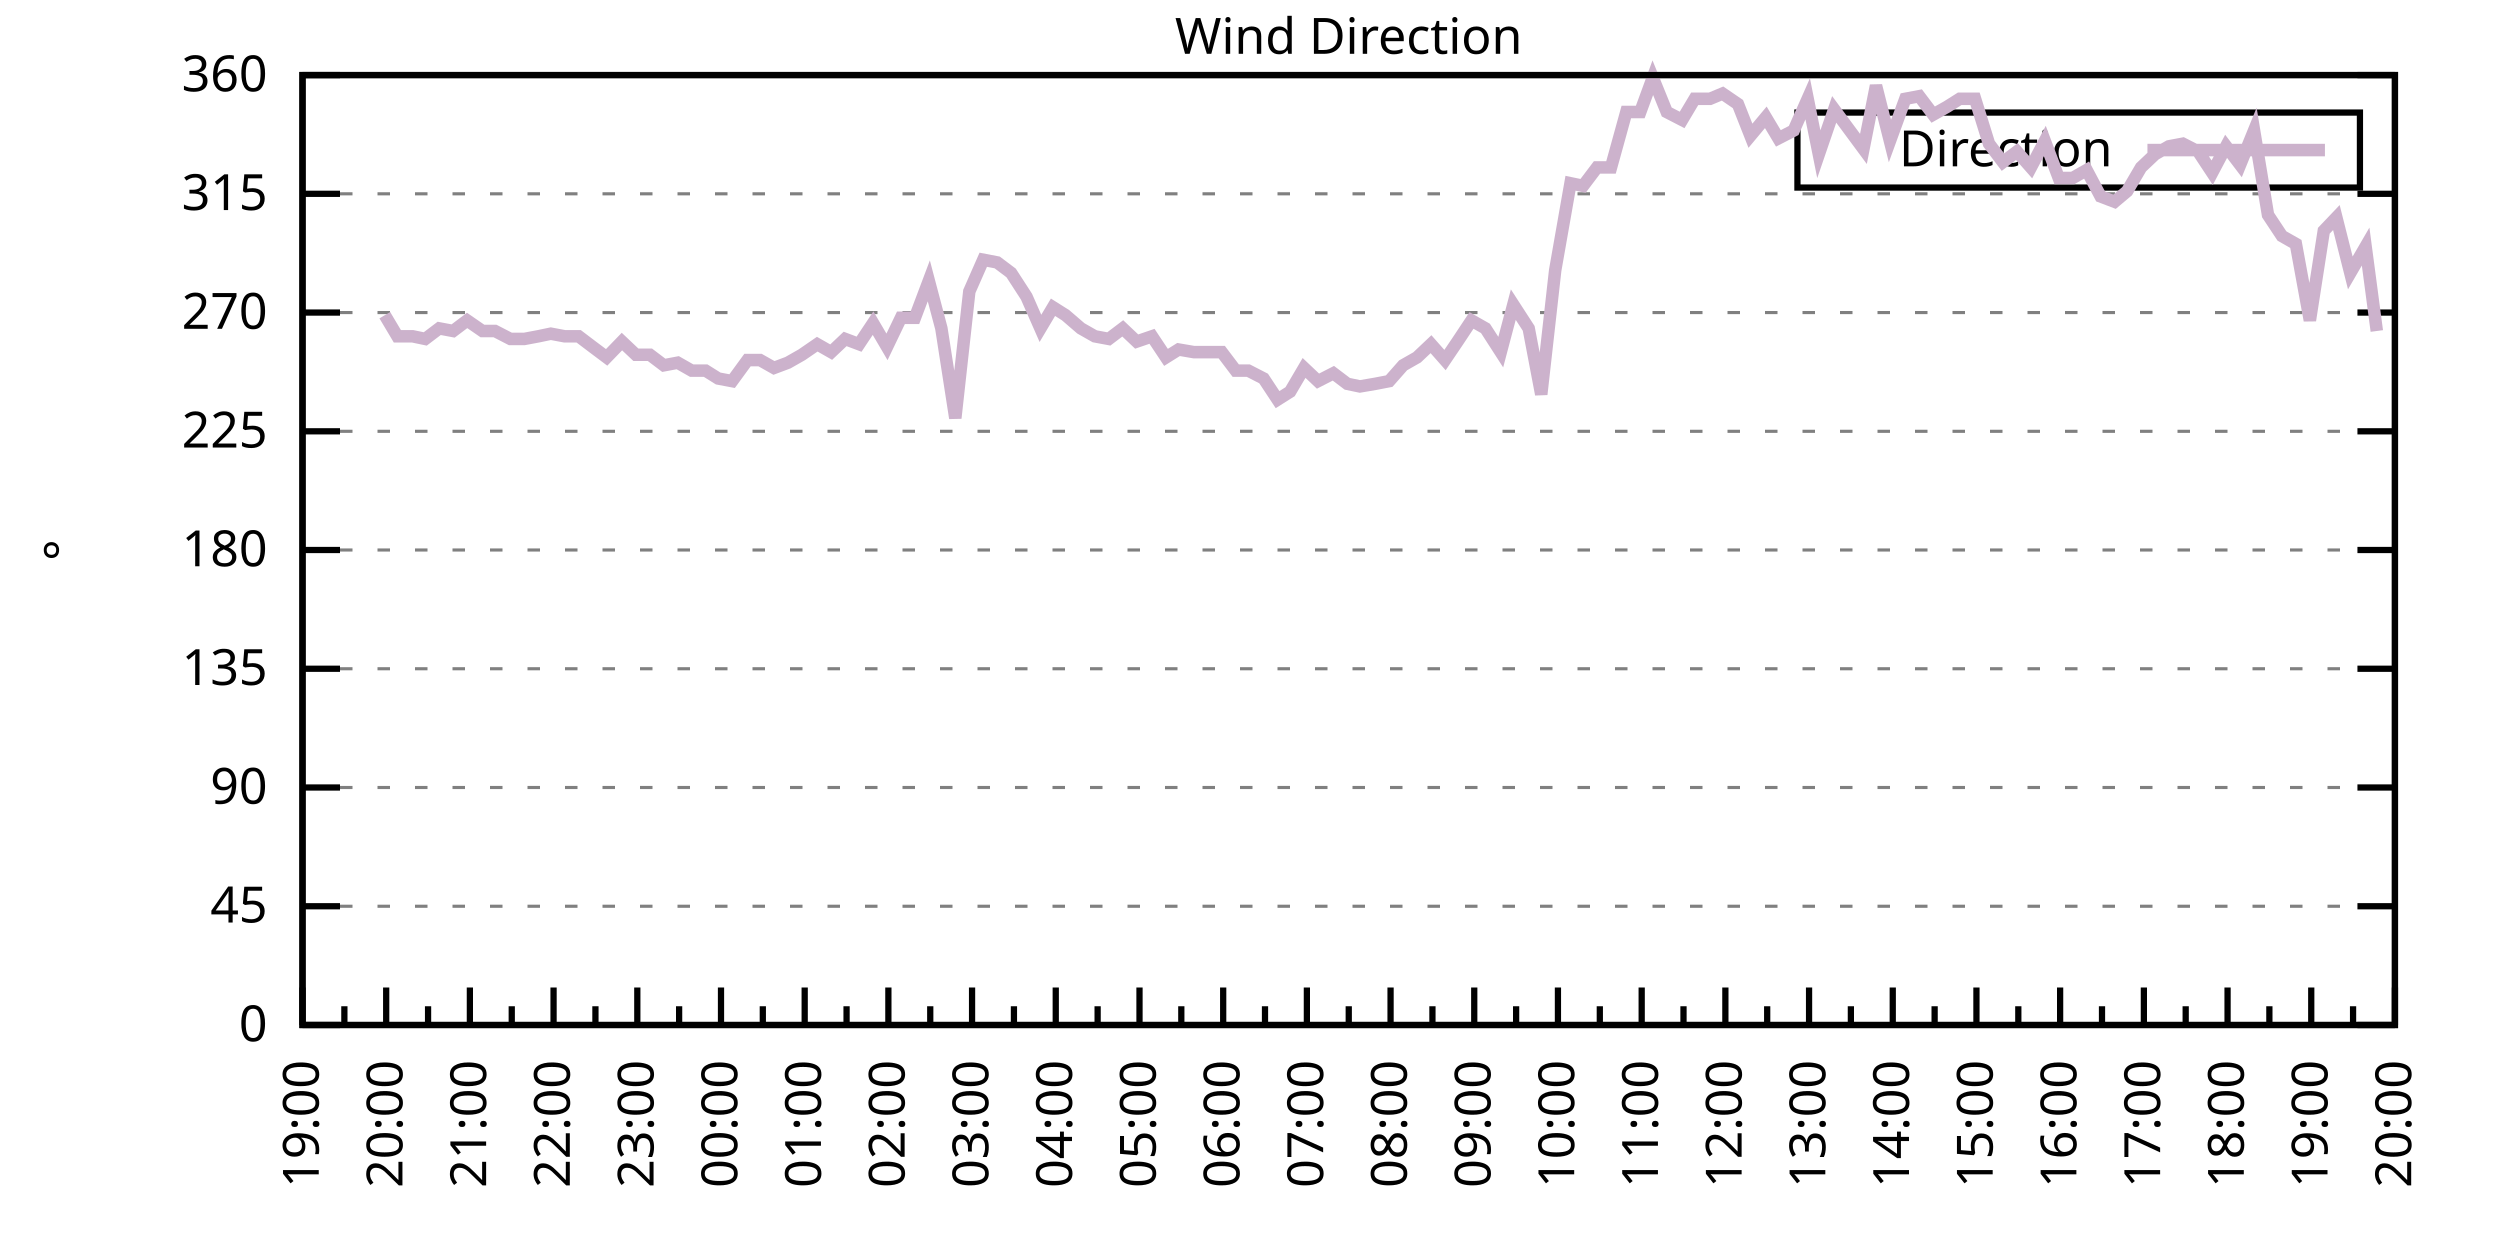
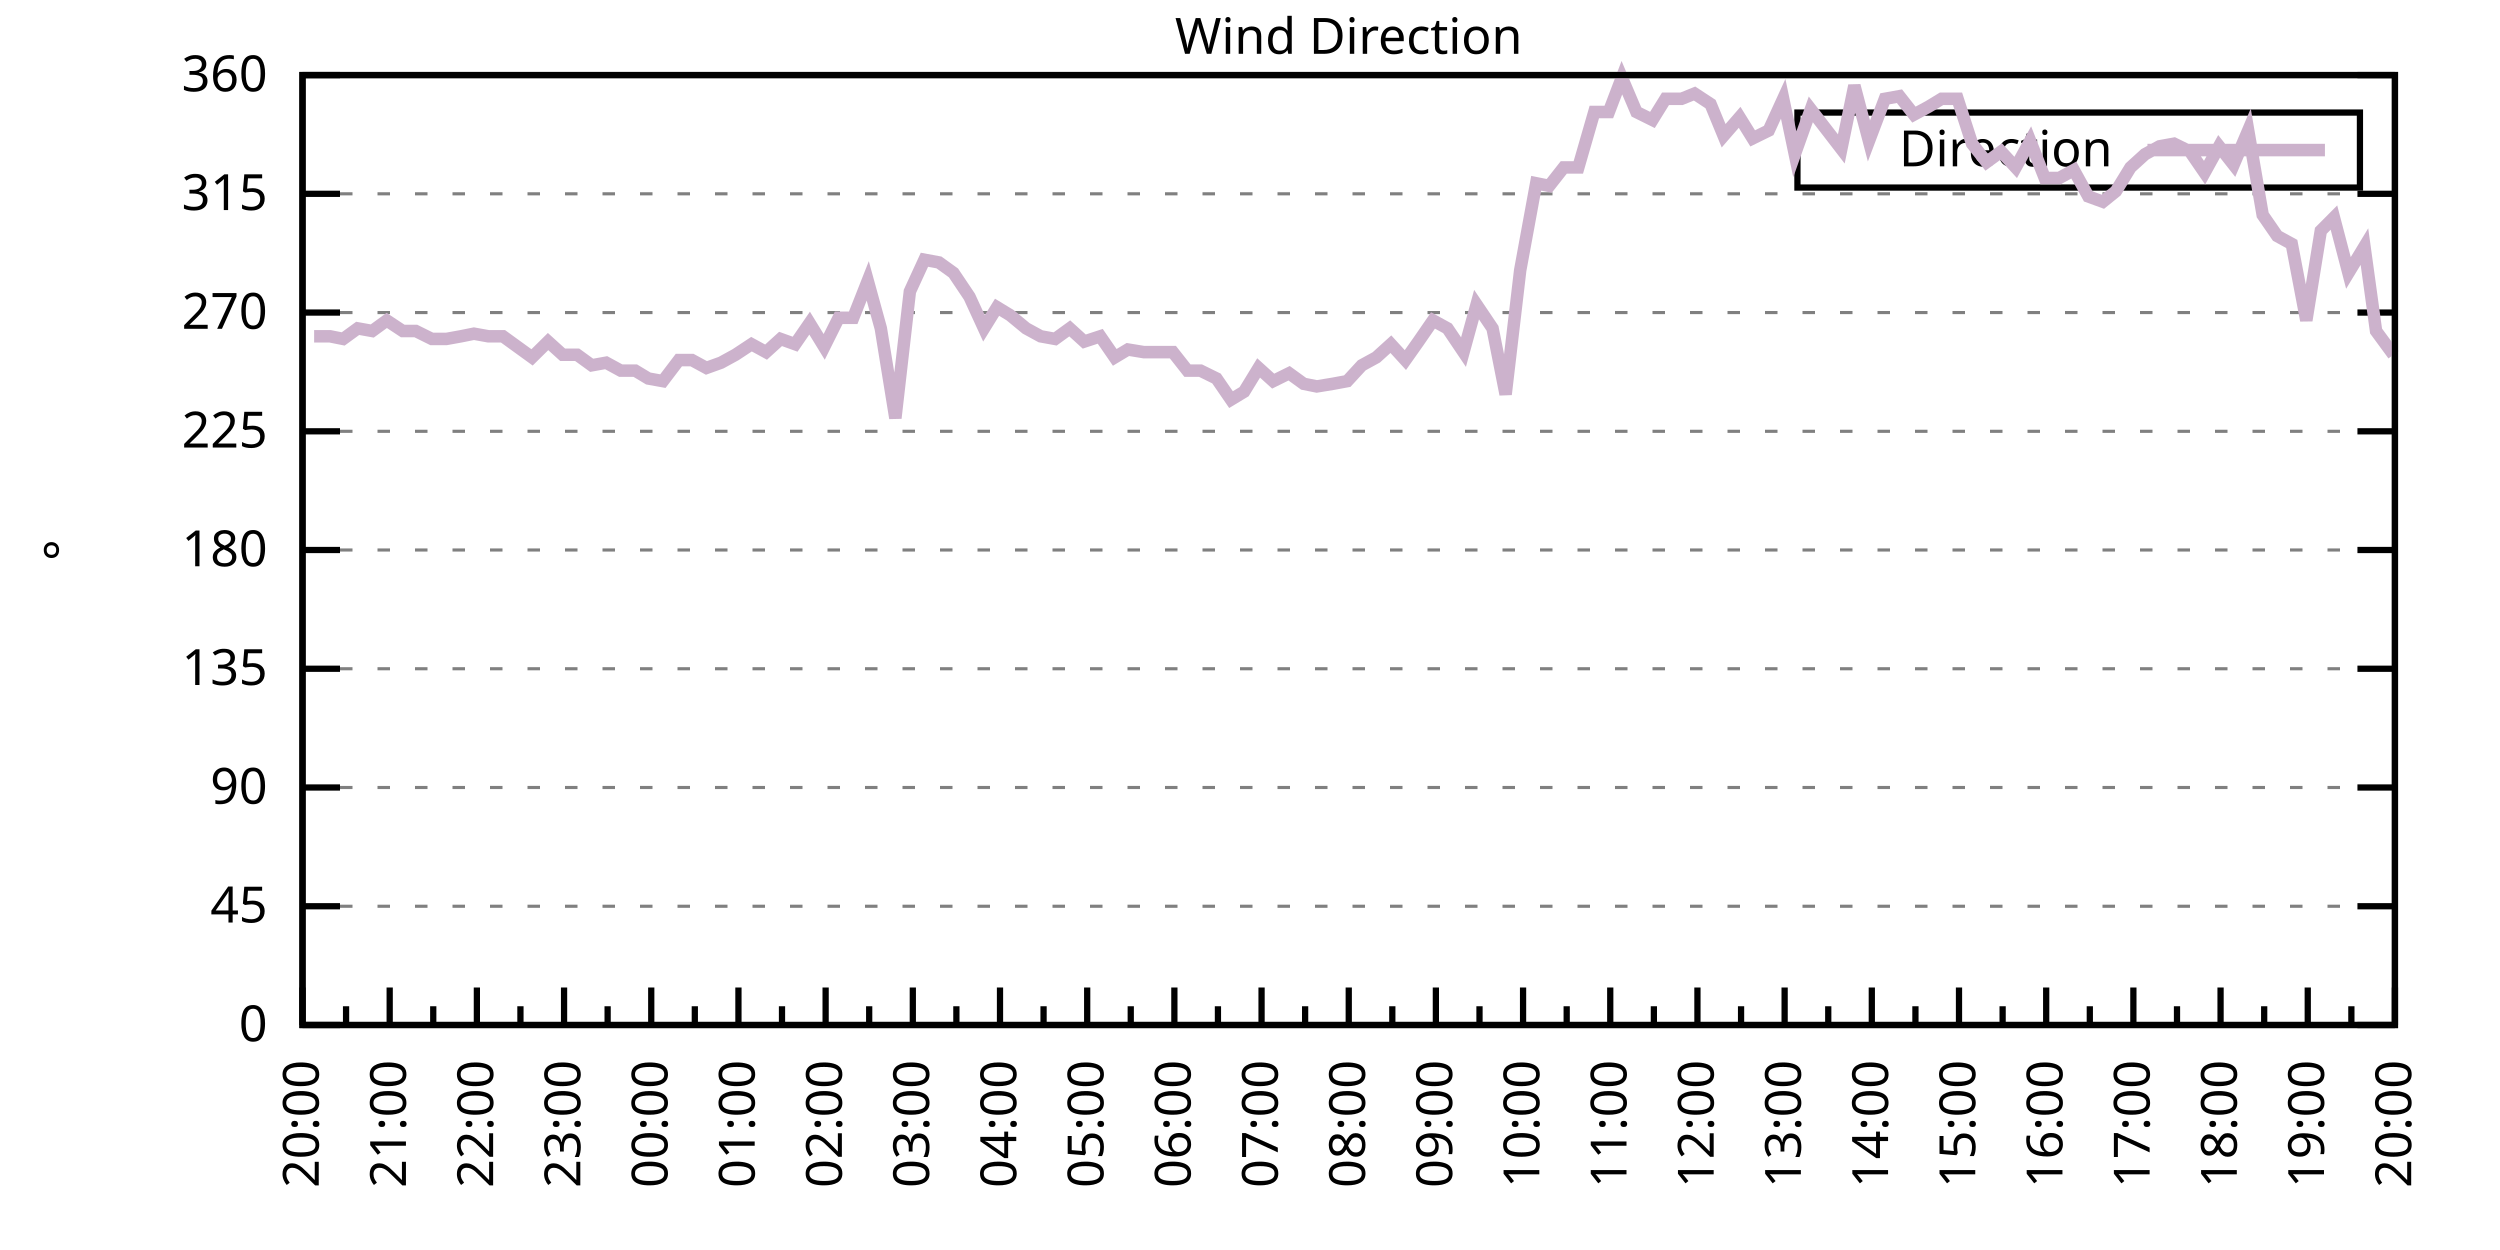
<svg xmlns="http://www.w3.org/2000/svg" xmlns:xlink="http://www.w3.org/1999/xlink" width="400" height="200" viewBox="0 0 400 200">
  <g id="gnuplot_canvas">
    <rect x="0" y="0" width="400" height="200" fill="none" />
    <defs>
      <circle id="gpDot" r="0.5" stroke-width="0.5" stroke="currentColor" />
      <path id="gpPt0" stroke-width="0.333" stroke="currentColor" d="M-1,0 h2 M0,-1 v2" />
      <path id="gpPt1" stroke-width="0.333" stroke="currentColor" d="M-1,-1 L1,1 M1,-1 L-1,1" />
      <path id="gpPt2" stroke-width="0.333" stroke="currentColor" d="M-1,0 L1,0 M0,-1 L0,1 M-1,-1 L1,1 M-1,1 L1,-1" />
      <rect id="gpPt3" stroke-width="0.333" stroke="currentColor" x="-1" y="-1" width="2" height="2" />
      <rect id="gpPt4" stroke-width="0.333" stroke="currentColor" fill="currentColor" x="-1" y="-1" width="2" height="2" />
      <circle id="gpPt5" stroke-width="0.333" stroke="currentColor" cx="0" cy="0" r="1" />
      <use xlink:href="#gpPt5" id="gpPt6" fill="currentColor" stroke="none" />
      <path id="gpPt7" stroke-width="0.333" stroke="currentColor" d="M0,-1.33 L-1.33,0.67 L1.33,0.67 z" />
      <use xlink:href="#gpPt7" id="gpPt8" fill="currentColor" stroke="none" />
      <use xlink:href="#gpPt7" id="gpPt9" stroke="currentColor" transform="rotate(180)" />
      <use xlink:href="#gpPt9" id="gpPt10" fill="currentColor" stroke="none" />
      <use xlink:href="#gpPt3" id="gpPt11" stroke="currentColor" transform="rotate(45)" />
      <use xlink:href="#gpPt11" id="gpPt12" fill="currentColor" stroke="none" />
      <path id="gpPt13" stroke-width="0.333" stroke="currentColor" d="M0,1.330 L1.265,0.411 L0.782,-1.067 L-0.782,-1.076 L-1.265,0.411 z" />
      <use xlink:href="#gpPt13" id="gpPt14" fill="currentColor" stroke="none" />
      <filter id="textbox" filterUnits="objectBoundingBox" x="0" y="0" height="1" width="1">
        <feFlood flood-color="white" flood-opacity="1" result="bgnd" />
        <feComposite in="SourceGraphic" in2="bgnd" operator="atop" />
      </filter>
      <filter id="greybox" filterUnits="objectBoundingBox" x="0" y="0" height="1" width="1">
        <feFlood flood-color="lightgrey" flood-opacity="1" result="grey" />
        <feComposite in="SourceGraphic" in2="grey" operator="atop" />
      </filter>
    </defs>
    <g fill="none" color="white" stroke="currentColor" stroke-width="1.00" stroke-linecap="butt" stroke-linejoin="miter">
</g>
    <g fill="none" color="black" stroke="currentColor" stroke-width="1.00" stroke-linecap="butt" stroke-linejoin="miter">
      <g stroke="none" shape-rendering="crispEdges">
        <polygon fill="rgb(255, 255, 255)" points="48.40,164.00 383.18,164.00 383.18,12.02 48.40,12.02 " />
      </g>
    </g>
    <g fill="none" color="black" stroke="currentColor" stroke-width="1.00" stroke-linecap="butt" stroke-linejoin="miter">
</g>
    <g fill="none" color="black" stroke="black" stroke-width="0.50" stroke-linecap="butt" stroke-linejoin="miter">
</g>
    <g fill="none" color="gray" stroke="currentColor" stroke-width="0.50" stroke-linecap="butt" stroke-linejoin="miter">
      <path stroke="gray" stroke-dasharray="2,4" class="gridline" d="M48.40,164.00 L383.19,164.00  " />
    </g>
    <g fill="none" color="gray" stroke="gray" stroke-width="1.00" stroke-linecap="butt" stroke-linejoin="miter">
</g>
    <g fill="none" color="black" stroke="currentColor" stroke-width="1.00" stroke-linecap="butt" stroke-linejoin="miter">
      <path stroke="black" d="M48.40,164.00 L54.40,164.00 M383.19,164.00 L377.19,164.00  " />
      <g transform="translate(42.80,166.60)" stroke="none" fill="black" font-family="Sans" font-size="8.00" text-anchor="end">
        <text>
          <tspan font-family="Sans"> 0</tspan>
        </text>
      </g>
    </g>
    <g fill="none" color="black" stroke="currentColor" stroke-width="1.00" stroke-linecap="butt" stroke-linejoin="miter">
</g>
    <g fill="none" color="black" stroke="black" stroke-width="0.50" stroke-linecap="butt" stroke-linejoin="miter">
</g>
    <g fill="none" color="gray" stroke="currentColor" stroke-width="0.50" stroke-linecap="butt" stroke-linejoin="miter">
      <path stroke="gray" stroke-dasharray="2,4" class="gridline" d="M48.40,145.00 L383.19,145.00  " />
    </g>
    <g fill="none" color="gray" stroke="gray" stroke-width="1.00" stroke-linecap="butt" stroke-linejoin="miter">
</g>
    <g fill="none" color="black" stroke="currentColor" stroke-width="1.00" stroke-linecap="butt" stroke-linejoin="miter">
      <path stroke="black" d="M48.40,145.00 L54.40,145.00 M383.19,145.00 L377.19,145.00  " />
      <g transform="translate(42.80,147.60)" stroke="none" fill="black" font-family="Sans" font-size="8.00" text-anchor="end">
        <text>
          <tspan font-family="Sans"> 45</tspan>
        </text>
      </g>
    </g>
    <g fill="none" color="black" stroke="currentColor" stroke-width="1.00" stroke-linecap="butt" stroke-linejoin="miter">
</g>
    <g fill="none" color="black" stroke="black" stroke-width="0.50" stroke-linecap="butt" stroke-linejoin="miter">
</g>
    <g fill="none" color="gray" stroke="currentColor" stroke-width="0.50" stroke-linecap="butt" stroke-linejoin="miter">
      <path stroke="gray" stroke-dasharray="2,4" class="gridline" d="M48.40,126.00 L383.19,126.00  " />
    </g>
    <g fill="none" color="gray" stroke="gray" stroke-width="1.00" stroke-linecap="butt" stroke-linejoin="miter">
</g>
    <g fill="none" color="black" stroke="currentColor" stroke-width="1.00" stroke-linecap="butt" stroke-linejoin="miter">
      <path stroke="black" d="M48.40,126.00 L54.40,126.00 M383.19,126.00 L377.19,126.00  " />
      <g transform="translate(42.80,128.60)" stroke="none" fill="black" font-family="Sans" font-size="8.00" text-anchor="end">
        <text>
          <tspan font-family="Sans"> 90</tspan>
        </text>
      </g>
    </g>
    <g fill="none" color="black" stroke="currentColor" stroke-width="1.00" stroke-linecap="butt" stroke-linejoin="miter">
</g>
    <g fill="none" color="black" stroke="black" stroke-width="0.50" stroke-linecap="butt" stroke-linejoin="miter">
</g>
    <g fill="none" color="gray" stroke="currentColor" stroke-width="0.50" stroke-linecap="butt" stroke-linejoin="miter">
      <path stroke="gray" stroke-dasharray="2,4" class="gridline" d="M48.40,107.00 L383.19,107.00  " />
    </g>
    <g fill="none" color="gray" stroke="gray" stroke-width="1.00" stroke-linecap="butt" stroke-linejoin="miter">
</g>
    <g fill="none" color="black" stroke="currentColor" stroke-width="1.00" stroke-linecap="butt" stroke-linejoin="miter">
      <path stroke="black" d="M48.40,107.00 L54.40,107.00 M383.19,107.00 L377.19,107.00  " />
      <g transform="translate(42.80,109.60)" stroke="none" fill="black" font-family="Sans" font-size="8.00" text-anchor="end">
        <text>
          <tspan font-family="Sans"> 135</tspan>
        </text>
      </g>
    </g>
    <g fill="none" color="black" stroke="currentColor" stroke-width="1.00" stroke-linecap="butt" stroke-linejoin="miter">
</g>
    <g fill="none" color="black" stroke="black" stroke-width="0.50" stroke-linecap="butt" stroke-linejoin="miter">
</g>
    <g fill="none" color="gray" stroke="currentColor" stroke-width="0.50" stroke-linecap="butt" stroke-linejoin="miter">
      <path stroke="gray" stroke-dasharray="2,4" class="gridline" d="M48.40,88.00 L383.19,88.00  " />
    </g>
    <g fill="none" color="gray" stroke="gray" stroke-width="1.00" stroke-linecap="butt" stroke-linejoin="miter">
</g>
    <g fill="none" color="black" stroke="currentColor" stroke-width="1.00" stroke-linecap="butt" stroke-linejoin="miter">
      <path stroke="black" d="M48.40,88.00 L54.40,88.00 M383.19,88.00 L377.19,88.00  " />
      <g transform="translate(42.80,90.60)" stroke="none" fill="black" font-family="Sans" font-size="8.00" text-anchor="end">
        <text>
          <tspan font-family="Sans"> 180</tspan>
        </text>
      </g>
    </g>
    <g fill="none" color="black" stroke="currentColor" stroke-width="1.00" stroke-linecap="butt" stroke-linejoin="miter">
</g>
    <g fill="none" color="black" stroke="black" stroke-width="0.50" stroke-linecap="butt" stroke-linejoin="miter">
</g>
    <g fill="none" color="gray" stroke="currentColor" stroke-width="0.50" stroke-linecap="butt" stroke-linejoin="miter">
      <path stroke="gray" stroke-dasharray="2,4" class="gridline" d="M48.40,69.01 L383.19,69.01  " />
    </g>
    <g fill="none" color="gray" stroke="gray" stroke-width="1.00" stroke-linecap="butt" stroke-linejoin="miter">
</g>
    <g fill="none" color="black" stroke="currentColor" stroke-width="1.00" stroke-linecap="butt" stroke-linejoin="miter">
      <path stroke="black" d="M48.40,69.01 L54.40,69.01 M383.19,69.01 L377.19,69.01  " />
      <g transform="translate(42.80,71.61)" stroke="none" fill="black" font-family="Sans" font-size="8.00" text-anchor="end">
        <text>
          <tspan font-family="Sans"> 225</tspan>
        </text>
      </g>
    </g>
    <g fill="none" color="black" stroke="currentColor" stroke-width="1.00" stroke-linecap="butt" stroke-linejoin="miter">
</g>
    <g fill="none" color="black" stroke="black" stroke-width="0.50" stroke-linecap="butt" stroke-linejoin="miter">
</g>
    <g fill="none" color="gray" stroke="currentColor" stroke-width="0.50" stroke-linecap="butt" stroke-linejoin="miter">
      <path stroke="gray" stroke-dasharray="2,4" class="gridline" d="M48.40,50.01 L383.19,50.01  " />
    </g>
    <g fill="none" color="gray" stroke="gray" stroke-width="1.00" stroke-linecap="butt" stroke-linejoin="miter">
</g>
    <g fill="none" color="black" stroke="currentColor" stroke-width="1.00" stroke-linecap="butt" stroke-linejoin="miter">
      <path stroke="black" d="M48.40,50.01 L54.40,50.01 M383.19,50.01 L377.19,50.01  " />
      <g transform="translate(42.80,52.61)" stroke="none" fill="black" font-family="Sans" font-size="8.00" text-anchor="end">
        <text>
          <tspan font-family="Sans"> 270</tspan>
        </text>
      </g>
    </g>
    <g fill="none" color="black" stroke="currentColor" stroke-width="1.00" stroke-linecap="butt" stroke-linejoin="miter">
</g>
    <g fill="none" color="black" stroke="black" stroke-width="0.50" stroke-linecap="butt" stroke-linejoin="miter">
</g>
    <g fill="none" color="gray" stroke="currentColor" stroke-width="0.50" stroke-linecap="butt" stroke-linejoin="miter">
      <path stroke="gray" stroke-dasharray="2,4" class="gridline" d="M48.40,31.01 L383.19,31.01  " />
    </g>
    <g fill="none" color="gray" stroke="gray" stroke-width="1.00" stroke-linecap="butt" stroke-linejoin="miter">
</g>
    <g fill="none" color="black" stroke="currentColor" stroke-width="1.00" stroke-linecap="butt" stroke-linejoin="miter">
      <path stroke="black" d="M48.40,31.01 L54.40,31.01 M383.19,31.01 L377.19,31.01  " />
      <g transform="translate(42.80,33.61)" stroke="none" fill="black" font-family="Sans" font-size="8.00" text-anchor="end">
        <text>
          <tspan font-family="Sans"> 315</tspan>
        </text>
      </g>
    </g>
    <g fill="none" color="black" stroke="currentColor" stroke-width="1.00" stroke-linecap="butt" stroke-linejoin="miter">
</g>
    <g fill="none" color="black" stroke="black" stroke-width="0.50" stroke-linecap="butt" stroke-linejoin="miter">
</g>
    <g fill="none" color="gray" stroke="currentColor" stroke-width="0.50" stroke-linecap="butt" stroke-linejoin="miter">
      <path stroke="gray" stroke-dasharray="2,4" class="gridline" d="M48.40,12.01 L383.19,12.01  " />
    </g>
    <g fill="none" color="gray" stroke="gray" stroke-width="1.00" stroke-linecap="butt" stroke-linejoin="miter">
</g>
    <g fill="none" color="black" stroke="currentColor" stroke-width="1.00" stroke-linecap="butt" stroke-linejoin="miter">
      <path stroke="black" d="M48.40,12.01 L54.40,12.01 M383.19,12.01 L377.19,12.01  " />
      <g transform="translate(42.80,14.61)" stroke="none" fill="black" font-family="Sans" font-size="8.00" text-anchor="end">
        <text>
          <tspan font-family="Sans"> 360</tspan>
        </text>
      </g>
    </g>
    <g fill="none" color="black" stroke="currentColor" stroke-width="1.00" stroke-linecap="butt" stroke-linejoin="miter">
      <path stroke="black" d="M48.40,164.00 L48.40,158.00  " />
      <g transform="translate(51.00,169.60) rotate(270)" stroke="none" fill="black" font-family="Sans" font-size="8.00" text-anchor="end">
        <text>
+           <tspan font-family="Sans">20:00</tspan>
+         </text>
+       </g>
+     </g>
+     <g fill="none" color="black" stroke="currentColor" stroke-width="1.00" stroke-linecap="butt" stroke-linejoin="miter">
+       <path stroke="black" d="M55.37,164.00 L55.37,161.00 M62.35,164.00 L62.35,158.00  " />
+       <g transform="translate(64.95,169.60) rotate(270)" stroke="none" fill="black" font-family="Sans" font-size="8.00" text-anchor="end">
+         <text>
+           <tspan font-family="Sans">21:00</tspan>
+         </text>
+       </g>
+     </g>
+     <g fill="none" color="black" stroke="currentColor" stroke-width="1.00" stroke-linecap="butt" stroke-linejoin="miter">
+       <path stroke="black" d="M69.32,164.00 L69.32,161.00 M76.30,164.00 L76.30,158.00  " />
+       <g transform="translate(78.90,169.60) rotate(270)" stroke="none" fill="black" font-family="Sans" font-size="8.00" text-anchor="end">
+         <text>
+           <tspan font-family="Sans">22:00</tspan>
+         </text>
+       </g>
+     </g>
+     <g fill="none" color="black" stroke="currentColor" stroke-width="1.00" stroke-linecap="butt" stroke-linejoin="miter">
+       <path stroke="black" d="M83.27,164.00 L83.27,161.00 M90.25,164.00 L90.25,158.00  " />
+       <g transform="translate(92.85,169.60) rotate(270)" stroke="none" fill="black" font-family="Sans" font-size="8.00" text-anchor="end">
+         <text>
+           <tspan font-family="Sans">23:00</tspan>
+         </text>
+       </g>
+     </g>
+     <g fill="none" color="black" stroke="currentColor" stroke-width="1.00" stroke-linecap="butt" stroke-linejoin="miter">
+       <path stroke="black" d="M97.22,164.00 L97.22,161.00 M104.20,164.00 L104.20,158.00  " />
+       <g transform="translate(106.80,169.60) rotate(270)" stroke="none" fill="black" font-family="Sans" font-size="8.00" text-anchor="end">
+         <text>
+           <tspan font-family="Sans">00:00</tspan>
+         </text>
+       </g>
+     </g>
+     <g fill="none" color="black" stroke="currentColor" stroke-width="1.00" stroke-linecap="butt" stroke-linejoin="miter">
+       <path stroke="black" d="M111.17,164.00 L111.17,161.00 M118.15,164.00 L118.15,158.00  " />
+       <g transform="translate(120.75,169.60) rotate(270)" stroke="none" fill="black" font-family="Sans" font-size="8.00" text-anchor="end">
+         <text>
+           <tspan font-family="Sans">01:00</tspan>
+         </text>
+       </g>
+     </g>
+     <g fill="none" color="black" stroke="currentColor" stroke-width="1.00" stroke-linecap="butt" stroke-linejoin="miter">
+       <path stroke="black" d="M125.12,164.00 L125.12,161.00 M132.10,164.00 L132.10,158.00  " />
+       <g transform="translate(134.70,169.60) rotate(270)" stroke="none" fill="black" font-family="Sans" font-size="8.00" text-anchor="end">
+         <text>
+           <tspan font-family="Sans">02:00</tspan>
+         </text>
+       </g>
+     </g>
+     <g fill="none" color="black" stroke="currentColor" stroke-width="1.00" stroke-linecap="butt" stroke-linejoin="miter">
+       <path stroke="black" d="M139.07,164.00 L139.07,161.00 M146.05,164.00 L146.05,158.00  " />
+       <g transform="translate(148.65,169.60) rotate(270)" stroke="none" fill="black" font-family="Sans" font-size="8.00" text-anchor="end">
+         <text>
+           <tspan font-family="Sans">03:00</tspan>
+         </text>
+       </g>
+     </g>
+     <g fill="none" color="black" stroke="currentColor" stroke-width="1.00" stroke-linecap="butt" stroke-linejoin="miter">
+       <path stroke="black" d="M153.02,164.00 L153.02,161.00 M160.00,164.00 L160.00,158.00  " />
+       <g transform="translate(162.60,169.60) rotate(270)" stroke="none" fill="black" font-family="Sans" font-size="8.00" text-anchor="end">
+         <text>
+           <tspan font-family="Sans">04:00</tspan>
+         </text>
+       </g>
+     </g>
+     <g fill="none" color="black" stroke="currentColor" stroke-width="1.00" stroke-linecap="butt" stroke-linejoin="miter">
+       <path stroke="black" d="M166.97,164.00 L166.97,161.00 M173.95,164.00 L173.95,158.00  " />
+       <g transform="translate(176.55,169.60) rotate(270)" stroke="none" fill="black" font-family="Sans" font-size="8.00" text-anchor="end">
+         <text>
+           <tspan font-family="Sans">05:00</tspan>
+         </text>
+       </g>
+     </g>
+     <g fill="none" color="black" stroke="currentColor" stroke-width="1.00" stroke-linecap="butt" stroke-linejoin="miter">
+       <path stroke="black" d="M180.92,164.00 L180.92,161.00 M187.90,164.00 L187.90,158.00  " />
+       <g transform="translate(190.50,169.60) rotate(270)" stroke="none" fill="black" font-family="Sans" font-size="8.00" text-anchor="end">
+         <text>
+           <tspan font-family="Sans">06:00</tspan>
+         </text>
+       </g>
+     </g>
+     <g fill="none" color="black" stroke="currentColor" stroke-width="1.00" stroke-linecap="butt" stroke-linejoin="miter">
+       <path stroke="black" d="M194.87,164.00 L194.87,161.00 M201.85,164.00 L201.85,158.00  " />
+       <g transform="translate(204.45,169.60) rotate(270)" stroke="none" fill="black" font-family="Sans" font-size="8.00" text-anchor="end">
+         <text>
+           <tspan font-family="Sans">07:00</tspan>
+         </text>
+       </g>
+     </g>
+     <g fill="none" color="black" stroke="currentColor" stroke-width="1.00" stroke-linecap="butt" stroke-linejoin="miter">
+       <path stroke="black" d="M208.82,164.00 L208.82,161.00 M215.80,164.00 L215.80,158.00  " />
+       <g transform="translate(218.40,169.60) rotate(270)" stroke="none" fill="black" font-family="Sans" font-size="8.00" text-anchor="end">
+         <text>
+           <tspan font-family="Sans">08:00</tspan>
+         </text>
+       </g>
+     </g>
+     <g fill="none" color="black" stroke="currentColor" stroke-width="1.00" stroke-linecap="butt" stroke-linejoin="miter">
+       <path stroke="black" d="M222.77,164.00 L222.77,161.00 M229.74,164.00 L229.74,158.00  " />
+       <g transform="translate(232.34,169.60) rotate(270)" stroke="none" fill="black" font-family="Sans" font-size="8.00" text-anchor="end">
+         <text>
+           <tspan font-family="Sans">09:00</tspan>
+         </text>
+       </g>
+     </g>
+     <g fill="none" color="black" stroke="currentColor" stroke-width="1.00" stroke-linecap="butt" stroke-linejoin="miter">
+       <path stroke="black" d="M236.72,164.00 L236.72,161.00 M243.69,164.00 L243.69,158.00  " />
+       <g transform="translate(246.29,169.60) rotate(270)" stroke="none" fill="black" font-family="Sans" font-size="8.00" text-anchor="end">
+         <text>
+           <tspan font-family="Sans">10:00</tspan>
+         </text>
+       </g>
+     </g>
+     <g fill="none" color="black" stroke="currentColor" stroke-width="1.00" stroke-linecap="butt" stroke-linejoin="miter">
+       <path stroke="black" d="M250.67,164.00 L250.67,161.00 M257.64,164.00 L257.64,158.00  " />
+       <g transform="translate(260.24,169.60) rotate(270)" stroke="none" fill="black" font-family="Sans" font-size="8.00" text-anchor="end">
+         <text>
+           <tspan font-family="Sans">11:00</tspan>
+         </text>
+       </g>
+     </g>
+     <g fill="none" color="black" stroke="currentColor" stroke-width="1.00" stroke-linecap="butt" stroke-linejoin="miter">
+       <path stroke="black" d="M264.62,164.00 L264.62,161.00 M271.59,164.00 L271.59,158.00  " />
+       <g transform="translate(274.19,169.60) rotate(270)" stroke="none" fill="black" font-family="Sans" font-size="8.00" text-anchor="end">
+         <text>
+           <tspan font-family="Sans">12:00</tspan>
+         </text>
+       </g>
+     </g>
+     <g fill="none" color="black" stroke="currentColor" stroke-width="1.00" stroke-linecap="butt" stroke-linejoin="miter">
+       <path stroke="black" d="M278.57,164.00 L278.57,161.00 M285.54,164.00 L285.54,158.00  " />
+       <g transform="translate(288.14,169.60) rotate(270)" stroke="none" fill="black" font-family="Sans" font-size="8.00" text-anchor="end">
+         <text>
+           <tspan font-family="Sans">13:00</tspan>
+         </text>
+       </g>
+     </g>
+     <g fill="none" color="black" stroke="currentColor" stroke-width="1.00" stroke-linecap="butt" stroke-linejoin="miter">
+       <path stroke="black" d="M292.52,164.00 L292.52,161.00 M299.49,164.00 L299.49,158.00  " />
+       <g transform="translate(302.09,169.60) rotate(270)" stroke="none" fill="black" font-family="Sans" font-size="8.00" text-anchor="end">
+         <text>
+           <tspan font-family="Sans">14:00</tspan>
+         </text>
+       </g>
+     </g>
+     <g fill="none" color="black" stroke="currentColor" stroke-width="1.00" stroke-linecap="butt" stroke-linejoin="miter">
+       <path stroke="black" d="M306.47,164.00 L306.47,161.00 M313.44,164.00 L313.44,158.00  " />
+       <g transform="translate(316.04,169.60) rotate(270)" stroke="none" fill="black" font-family="Sans" font-size="8.00" text-anchor="end">
+         <text>
+           <tspan font-family="Sans">15:00</tspan>
+         </text>
+       </g>
+     </g>
+     <g fill="none" color="black" stroke="currentColor" stroke-width="1.00" stroke-linecap="butt" stroke-linejoin="miter">
+       <path stroke="black" d="M320.42,164.00 L320.42,161.00 M327.39,164.00 L327.39,158.00  " />
+       <g transform="translate(329.99,169.60) rotate(270)" stroke="none" fill="black" font-family="Sans" font-size="8.00" text-anchor="end">
+         <text>
+           <tspan font-family="Sans">16:00</tspan>
+         </text>
+       </g>
+     </g>
+     <g fill="none" color="black" stroke="currentColor" stroke-width="1.00" stroke-linecap="butt" stroke-linejoin="miter">
+       <path stroke="black" d="M334.37,164.00 L334.37,161.00 M341.34,164.00 L341.34,158.00  " />
+       <g transform="translate(343.94,169.60) rotate(270)" stroke="none" fill="black" font-family="Sans" font-size="8.00" text-anchor="end">
+         <text>
+           <tspan font-family="Sans">17:00</tspan>
+         </text>
+       </g>
+     </g>
+     <g fill="none" color="black" stroke="currentColor" stroke-width="1.00" stroke-linecap="butt" stroke-linejoin="miter">
+       <path stroke="black" d="M348.32,164.00 L348.32,161.00 M355.29,164.00 L355.29,158.00  " />
+       <g transform="translate(357.89,169.60) rotate(270)" stroke="none" fill="black" font-family="Sans" font-size="8.00" text-anchor="end">
+         <text>
+           <tspan font-family="Sans">18:00</tspan>
+         </text>
+       </g>
+     </g>
+     <g fill="none" color="black" stroke="currentColor" stroke-width="1.00" stroke-linecap="butt" stroke-linejoin="miter">
+       <path stroke="black" d="M362.27,164.00 L362.27,161.00 M369.24,164.00 L369.24,158.00  " />
+       <g transform="translate(371.84,169.60) rotate(270)" stroke="none" fill="black" font-family="Sans" font-size="8.00" text-anchor="end">
+         <text>
          <tspan font-family="Sans">19:00</tspan>
        </text>
      </g>
    </g>
    <g fill="none" color="black" stroke="currentColor" stroke-width="1.00" stroke-linecap="butt" stroke-linejoin="miter">
-       <path stroke="black" d="M55.10,164.00 L55.10,161.00 M61.79,164.00 L61.79,158.00  " />
-       <g transform="translate(64.39,169.60) rotate(270)" stroke="none" fill="black" font-family="Sans" font-size="8.00" text-anchor="end">
-         <text>
-           <tspan font-family="Sans">20:00</tspan>
-         </text>
-       </g>
-     </g>
-     <g fill="none" color="black" stroke="currentColor" stroke-width="1.00" stroke-linecap="butt" stroke-linejoin="miter">
-       <path stroke="black" d="M68.49,164.00 L68.49,161.00 M75.18,164.00 L75.18,158.00  " />
-       <g transform="translate(77.78,169.60) rotate(270)" stroke="none" fill="black" font-family="Sans" font-size="8.00" text-anchor="end">
-         <text>
-           <tspan font-family="Sans">21:00</tspan>
-         </text>
-       </g>
-     </g>
-     <g fill="none" color="black" stroke="currentColor" stroke-width="1.00" stroke-linecap="butt" stroke-linejoin="miter">
-       <path stroke="black" d="M81.88,164.00 L81.88,161.00 M88.57,164.00 L88.57,158.00  " />
-       <g transform="translate(91.17,169.60) rotate(270)" stroke="none" fill="black" font-family="Sans" font-size="8.00" text-anchor="end">
-         <text>
-           <tspan font-family="Sans">22:00</tspan>
-         </text>
-       </g>
-     </g>
-     <g fill="none" color="black" stroke="currentColor" stroke-width="1.00" stroke-linecap="butt" stroke-linejoin="miter">
-       <path stroke="black" d="M95.27,164.00 L95.27,161.00 M101.97,164.00 L101.97,158.00  " />
-       <g transform="translate(104.57,169.60) rotate(270)" stroke="none" fill="black" font-family="Sans" font-size="8.00" text-anchor="end">
-         <text>
-           <tspan font-family="Sans">23:00</tspan>
-         </text>
-       </g>
-     </g>
-     <g fill="none" color="black" stroke="currentColor" stroke-width="1.00" stroke-linecap="butt" stroke-linejoin="miter">
-       <path stroke="black" d="M108.66,164.00 L108.66,161.00 M115.36,164.00 L115.36,158.00  " />
-       <g transform="translate(117.96,169.60) rotate(270)" stroke="none" fill="black" font-family="Sans" font-size="8.00" text-anchor="end">
-         <text>
-           <tspan font-family="Sans">00:00</tspan>
-         </text>
-       </g>
-     </g>
-     <g fill="none" color="black" stroke="currentColor" stroke-width="1.00" stroke-linecap="butt" stroke-linejoin="miter">
-       <path stroke="black" d="M122.05,164.00 L122.05,161.00 M128.75,164.00 L128.75,158.00  " />
-       <g transform="translate(131.35,169.60) rotate(270)" stroke="none" fill="black" font-family="Sans" font-size="8.00" text-anchor="end">
-         <text>
-           <tspan font-family="Sans">01:00</tspan>
-         </text>
-       </g>
-     </g>
-     <g fill="none" color="black" stroke="currentColor" stroke-width="1.00" stroke-linecap="butt" stroke-linejoin="miter">
-       <path stroke="black" d="M135.45,164.00 L135.45,161.00 M142.14,164.00 L142.14,158.00  " />
-       <g transform="translate(144.74,169.60) rotate(270)" stroke="none" fill="black" font-family="Sans" font-size="8.00" text-anchor="end">
-         <text>
-           <tspan font-family="Sans">02:00</tspan>
-         </text>
-       </g>
-     </g>
-     <g fill="none" color="black" stroke="currentColor" stroke-width="1.00" stroke-linecap="butt" stroke-linejoin="miter">
-       <path stroke="black" d="M148.84,164.00 L148.84,161.00 M155.53,164.00 L155.53,158.00  " />
-       <g transform="translate(158.13,169.60) rotate(270)" stroke="none" fill="black" font-family="Sans" font-size="8.00" text-anchor="end">
-         <text>
-           <tspan font-family="Sans">03:00</tspan>
-         </text>
-       </g>
-     </g>
-     <g fill="none" color="black" stroke="currentColor" stroke-width="1.00" stroke-linecap="butt" stroke-linejoin="miter">
-       <path stroke="black" d="M162.23,164.00 L162.23,161.00 M168.92,164.00 L168.92,158.00  " />
-       <g transform="translate(171.52,169.60) rotate(270)" stroke="none" fill="black" font-family="Sans" font-size="8.00" text-anchor="end">
-         <text>
-           <tspan font-family="Sans">04:00</tspan>
-         </text>
-       </g>
-     </g>
-     <g fill="none" color="black" stroke="currentColor" stroke-width="1.00" stroke-linecap="butt" stroke-linejoin="miter">
-       <path stroke="black" d="M175.62,164.00 L175.62,161.00 M182.32,164.00 L182.32,158.00  " />
-       <g transform="translate(184.92,169.60) rotate(270)" stroke="none" fill="black" font-family="Sans" font-size="8.00" text-anchor="end">
-         <text>
-           <tspan font-family="Sans">05:00</tspan>
-         </text>
-       </g>
-     </g>
-     <g fill="none" color="black" stroke="currentColor" stroke-width="1.00" stroke-linecap="butt" stroke-linejoin="miter">
-       <path stroke="black" d="M189.01,164.00 L189.01,161.00 M195.71,164.00 L195.71,158.00  " />
-       <g transform="translate(198.31,169.60) rotate(270)" stroke="none" fill="black" font-family="Sans" font-size="8.00" text-anchor="end">
-         <text>
-           <tspan font-family="Sans">06:00</tspan>
-         </text>
-       </g>
-     </g>
-     <g fill="none" color="black" stroke="currentColor" stroke-width="1.00" stroke-linecap="butt" stroke-linejoin="miter">
-       <path stroke="black" d="M202.40,164.00 L202.40,161.00 M209.10,164.00 L209.10,158.00  " />
-       <g transform="translate(211.70,169.60) rotate(270)" stroke="none" fill="black" font-family="Sans" font-size="8.00" text-anchor="end">
-         <text>
-           <tspan font-family="Sans">07:00</tspan>
-         </text>
-       </g>
-     </g>
-     <g fill="none" color="black" stroke="currentColor" stroke-width="1.00" stroke-linecap="butt" stroke-linejoin="miter">
-       <path stroke="black" d="M215.80,164.00 L215.80,161.00 M222.49,164.00 L222.49,158.00  " />
-       <g transform="translate(225.09,169.60) rotate(270)" stroke="none" fill="black" font-family="Sans" font-size="8.00" text-anchor="end">
-         <text>
-           <tspan font-family="Sans">08:00</tspan>
-         </text>
-       </g>
-     </g>
-     <g fill="none" color="black" stroke="currentColor" stroke-width="1.00" stroke-linecap="butt" stroke-linejoin="miter">
-       <path stroke="black" d="M229.19,164.00 L229.19,161.00 M235.88,164.00 L235.88,158.00  " />
-       <g transform="translate(238.48,169.60) rotate(270)" stroke="none" fill="black" font-family="Sans" font-size="8.00" text-anchor="end">
-         <text>
-           <tspan font-family="Sans">09:00</tspan>
-         </text>
-       </g>
-     </g>
-     <g fill="none" color="black" stroke="currentColor" stroke-width="1.00" stroke-linecap="butt" stroke-linejoin="miter">
-       <path stroke="black" d="M242.58,164.00 L242.58,161.00 M249.27,164.00 L249.27,158.00  " />
-       <g transform="translate(251.87,169.60) rotate(270)" stroke="none" fill="black" font-family="Sans" font-size="8.00" text-anchor="end">
-         <text>
-           <tspan font-family="Sans">10:00</tspan>
-         </text>
-       </g>
-     </g>
-     <g fill="none" color="black" stroke="currentColor" stroke-width="1.00" stroke-linecap="butt" stroke-linejoin="miter">
-       <path stroke="black" d="M255.97,164.00 L255.97,161.00 M262.67,164.00 L262.67,158.00  " />
-       <g transform="translate(265.27,169.60) rotate(270)" stroke="none" fill="black" font-family="Sans" font-size="8.00" text-anchor="end">
-         <text>
-           <tspan font-family="Sans">11:00</tspan>
-         </text>
-       </g>
-     </g>
-     <g fill="none" color="black" stroke="currentColor" stroke-width="1.00" stroke-linecap="butt" stroke-linejoin="miter">
-       <path stroke="black" d="M269.36,164.00 L269.36,161.00 M276.06,164.00 L276.06,158.00  " />
-       <g transform="translate(278.66,169.60) rotate(270)" stroke="none" fill="black" font-family="Sans" font-size="8.00" text-anchor="end">
-         <text>
-           <tspan font-family="Sans">12:00</tspan>
-         </text>
-       </g>
-     </g>
-     <g fill="none" color="black" stroke="currentColor" stroke-width="1.00" stroke-linecap="butt" stroke-linejoin="miter">
-       <path stroke="black" d="M282.75,164.00 L282.75,161.00 M289.45,164.00 L289.45,158.00  " />
-       <g transform="translate(292.05,169.60) rotate(270)" stroke="none" fill="black" font-family="Sans" font-size="8.00" text-anchor="end">
-         <text>
-           <tspan font-family="Sans">13:00</tspan>
-         </text>
-       </g>
-     </g>
-     <g fill="none" color="black" stroke="currentColor" stroke-width="1.00" stroke-linecap="butt" stroke-linejoin="miter">
-       <path stroke="black" d="M296.14,164.00 L296.14,161.00 M302.84,164.00 L302.84,158.00  " />
-       <g transform="translate(305.44,169.60) rotate(270)" stroke="none" fill="black" font-family="Sans" font-size="8.00" text-anchor="end">
-         <text>
-           <tspan font-family="Sans">14:00</tspan>
-         </text>
-       </g>
-     </g>
-     <g fill="none" color="black" stroke="currentColor" stroke-width="1.00" stroke-linecap="butt" stroke-linejoin="miter">
-       <path stroke="black" d="M309.54,164.00 L309.54,161.00 M316.23,164.00 L316.23,158.00  " />
-       <g transform="translate(318.83,169.60) rotate(270)" stroke="none" fill="black" font-family="Sans" font-size="8.00" text-anchor="end">
-         <text>
-           <tspan font-family="Sans">15:00</tspan>
-         </text>
-       </g>
-     </g>
-     <g fill="none" color="black" stroke="currentColor" stroke-width="1.00" stroke-linecap="butt" stroke-linejoin="miter">
-       <path stroke="black" d="M322.93,164.00 L322.93,161.00 M329.62,164.00 L329.62,158.00  " />
-       <g transform="translate(332.22,169.60) rotate(270)" stroke="none" fill="black" font-family="Sans" font-size="8.00" text-anchor="end">
-         <text>
-           <tspan font-family="Sans">16:00</tspan>
-         </text>
-       </g>
-     </g>
-     <g fill="none" color="black" stroke="currentColor" stroke-width="1.00" stroke-linecap="butt" stroke-linejoin="miter">
-       <path stroke="black" d="M336.32,164.00 L336.32,161.00 M343.02,164.00 L343.02,158.00  " />
-       <g transform="translate(345.62,169.60) rotate(270)" stroke="none" fill="black" font-family="Sans" font-size="8.00" text-anchor="end">
-         <text>
-           <tspan font-family="Sans">17:00</tspan>
-         </text>
-       </g>
-     </g>
-     <g fill="none" color="black" stroke="currentColor" stroke-width="1.00" stroke-linecap="butt" stroke-linejoin="miter">
-       <path stroke="black" d="M349.71,164.00 L349.71,161.00 M356.41,164.00 L356.41,158.00  " />
-       <g transform="translate(359.01,169.60) rotate(270)" stroke="none" fill="black" font-family="Sans" font-size="8.00" text-anchor="end">
-         <text>
-           <tspan font-family="Sans">18:00</tspan>
-         </text>
-       </g>
-     </g>
-     <g fill="none" color="black" stroke="currentColor" stroke-width="1.00" stroke-linecap="butt" stroke-linejoin="miter">
-       <path stroke="black" d="M363.10,164.00 L363.10,161.00 M369.80,164.00 L369.80,158.00  " />
-       <g transform="translate(372.40,169.60) rotate(270)" stroke="none" fill="black" font-family="Sans" font-size="8.00" text-anchor="end">
-         <text>
-           <tspan font-family="Sans">19:00</tspan>
-         </text>
-       </g>
-     </g>
-     <g fill="none" color="black" stroke="currentColor" stroke-width="1.00" stroke-linecap="butt" stroke-linejoin="miter">
-       <path stroke="black" d="M376.49,164.00 L376.49,161.00 M383.19,164.00 L383.19,158.00  " />
+       <path stroke="black" d="M376.22,164.00 L376.22,161.00 M383.19,164.00 L383.19,158.00  " />
      <g transform="translate(385.79,169.60) rotate(270)" stroke="none" fill="black" font-family="Sans" font-size="8.00" text-anchor="end">
        <text>
          <tspan font-family="Sans">20:00</tspan>
        </text>
      </g>
    </g>
    <g fill="none" color="black" stroke="currentColor" stroke-width="1.00" stroke-linecap="butt" stroke-linejoin="miter">
</g>
    <g fill="none" color="black" stroke="currentColor" stroke-width="1.00" stroke-linecap="butt" stroke-linejoin="miter">
      <path stroke="black" d="M48.40,12.01 L48.40,164.00 L383.19,164.00 L383.19,12.01 L48.40,12.01 Z  " />
    </g>
    <g fill="none" color="black" stroke="currentColor" stroke-width="1.00" stroke-linecap="butt" stroke-linejoin="miter">
      <g transform="translate(12.80,88.01) rotate(270)" stroke="none" fill="black" font-family="Sans" font-size="8.00" text-anchor="middle">
        <text>
          <tspan font-family="Sans">°</tspan>
        </text>
      </g>
    </g>
    <g fill="none" color="black" stroke="currentColor" stroke-width="1.00" stroke-linecap="butt" stroke-linejoin="miter">
</g>
    <g fill="none" color="black" stroke="currentColor" stroke-width="1.00" stroke-linecap="butt" stroke-linejoin="miter">
      <path stroke="black" d="M287.59,30.01 L287.59,18.01 L377.59,18.01 L377.59,30.01 L287.59,30.01 Z  " />
    </g>
    <g id="Wind_direction_plot_1">
      <g fill="none" color="white" stroke="black" stroke-width="2.00" stroke-linecap="butt" stroke-linejoin="miter">
</g>
      <g fill="none" color="black" stroke="currentColor" stroke-width="2.00" stroke-linecap="butt" stroke-linejoin="miter">
        <g transform="translate(337.99,26.61)" stroke="none" fill="black" font-family="Sans" font-size="8.00" text-anchor="end">
          <text>
            <tspan font-family="Sans">Direction</tspan>
          </text>
        </g>
      </g>
      <g fill="none" color="black" stroke="currentColor" stroke-width="2.00" stroke-linecap="butt" stroke-linejoin="miter">
-         <path stroke="rgb(204, 178, 204)" d="M343.59,24.01 L371.99,24.01 M61.57,50.43 L63.58,53.81 L66.03,53.81 L68.04,54.23 L70.27,52.54 L72.50,52.96   L74.74,51.27 L77.19,52.96 L79.20,52.96 L81.66,54.23 L83.89,54.23 L86.12,53.81 L88.13,53.39 L90.36,53.81   L92.59,53.81 L94.82,55.50 L97.06,57.18 L99.51,54.65 L101.74,56.76 L103.98,56.76 L106.21,58.45 L108.44,58.03   L110.67,59.30 L112.90,59.30 L114.91,60.56 L117.14,60.98 L119.60,57.61 L121.61,57.61 L123.84,58.87 L126.07,58.03   L128.30,56.76 L130.76,55.07 L132.99,56.34 L135.22,54.23 L137.45,55.07 L139.69,51.70 L141.92,55.50 L144.15,50.85   L146.38,50.85 L148.61,44.94 L150.62,52.54 L152.85,66.90 L155.09,46.63 L157.32,41.56 L159.55,41.99 L161.78,43.67   L164.24,47.47 L166.47,52.54 L168.48,49.16 L170.49,50.43 L172.94,52.54 L175.17,53.81 L177.41,54.23 L179.64,52.54   L181.87,54.65 L184.32,53.81 L186.56,57.18 L188.57,55.92 L191.02,56.34 L193.25,56.34 L195.48,56.34 L197.72,59.30   L199.73,59.30 L202.18,60.56 L204.41,63.94 L206.42,62.67 L208.65,58.87 L210.88,60.98 L213.34,59.72 L215.57,61.41   L217.58,61.83 L220.04,61.41 L222.27,60.98 L224.50,58.45 L226.73,57.18 L228.96,55.07 L231.20,57.61 L233.20,54.65   L235.44,51.27 L237.67,52.54 L240.12,56.34 L242.13,48.74 L244.59,52.54 L246.60,63.10 L248.83,43.25 L251.28,29.32   L253.29,29.74 L255.52,26.79 L257.76,26.79 L260.21,17.92 L262.44,17.92 L264.45,12.43 L266.68,17.92 L269.14,19.19   L271.15,15.81 L273.60,15.81 L275.61,14.97 L278.07,16.65 L280.07,21.72 L282.53,18.77 L284.54,22.14 L286.99,20.88   L289.23,15.81 L291.01,24.68 L293.47,17.50 L298.15,23.83 L300.16,13.70 L302.39,22.56 L304.85,15.81 L307.08,15.39   L309.31,18.34 L311.54,17.08 L313.55,15.81 L316.01,15.81 L318.24,22.99 L320.47,25.94 L322.70,24.25 L324.94,26.79   L327.17,22.56 L329.40,28.48 L331.63,28.48 L333.86,27.21 L336.10,31.43 L338.33,32.28 L340.34,30.59 L342.57,26.79   L344.80,24.68 L347.03,23.41 L349.26,22.99 L351.72,24.25 L353.95,27.63 L356.18,23.41 L358.42,26.36 L360.65,20.88   L362.88,34.39 L365.11,37.76 L367.34,39.03 L369.58,51.27 L371.81,36.92 L373.82,34.81 L376.05,43.67 L378.50,39.45   L380.29,52.96  " />
+         <path stroke="rgb(204, 178, 204)" d="M343.59,24.01 L371.99,24.01 M50.26,53.81 L52.82,53.81 L54.91,54.23 L57.23,52.54 L59.56,52.96 L61.88,51.27   L64.44,52.96 L66.53,52.96 L69.09,54.23 L71.42,54.23 L73.74,53.81 L75.83,53.39 L78.16,53.81 L80.48,53.81   L82.81,55.50 L85.13,57.18 L87.69,54.65 L90.02,56.76 L92.34,56.76 L94.67,58.45 L96.99,58.03 L99.32,59.30   L101.64,59.30 L103.73,60.56 L106.06,60.98 L108.62,57.61 L110.71,57.61 L113.03,58.87 L115.36,58.03 L117.68,56.76   L120.24,55.07 L122.57,56.34 L124.89,54.23 L127.22,55.07 L129.54,51.70 L131.87,55.50 L134.19,50.85 L136.51,50.85   L138.84,44.94 L140.93,52.54 L143.26,66.90 L145.58,46.63 L147.91,41.56 L150.23,41.99 L152.56,43.67 L155.11,47.47   L157.44,52.54 L159.53,49.16 L161.62,50.43 L164.18,52.54 L166.51,53.81 L168.83,54.23 L171.16,52.54 L173.48,54.65   L176.04,53.81 L178.36,57.18 L180.46,55.92 L183.01,56.34 L185.34,56.34 L187.66,56.34 L189.99,59.30 L192.08,59.30   L194.64,60.56 L196.96,63.94 L199.06,62.67 L201.38,58.87 L203.71,60.98 L206.26,59.72 L208.59,61.41 L210.68,61.83   L213.24,61.41 L215.56,60.98 L217.89,58.45 L220.21,57.18 L222.54,55.07 L224.86,57.61 L226.95,54.65 L229.28,51.27   L231.60,52.54 L234.16,56.34 L236.25,48.74 L238.81,52.54 L240.90,63.10 L243.23,43.25 L245.79,29.32 L247.88,29.74   L250.20,26.79 L252.53,26.79 L255.09,17.92 L257.41,17.92 L259.50,12.43 L261.83,17.92 L264.39,19.19 L266.48,15.81   L269.04,15.81 L271.13,14.97 L273.69,16.65 L275.78,21.72 L278.34,18.77 L280.43,22.14 L282.99,20.88 L285.31,15.81   L287.17,24.68 L289.73,17.50 L294.61,23.83 L296.70,13.70 L299.03,22.56 L301.58,15.81 L303.91,15.39 L306.23,18.34   L308.56,17.08 L310.65,15.81 L313.21,15.81 L315.53,22.99 L317.86,25.94 L320.18,24.25 L322.51,26.79 L324.83,22.56   L327.16,28.48 L329.48,28.48 L331.81,27.21 L334.13,31.43 L336.46,32.28 L338.55,30.59 L340.88,26.79 L343.20,24.68   L345.53,23.41 L347.85,22.99 L350.41,24.25 L352.73,27.63 L355.06,23.41 L357.38,26.36 L359.71,20.88 L362.03,34.39   L364.36,37.76 L366.68,39.03 L369.01,51.27 L371.33,36.92 L373.43,34.81 L375.75,43.67 L378.31,39.45 L380.17,52.96   L382.96,56.76  " />
      </g>
    </g>
    <g fill="none" color="black" stroke="currentColor" stroke-width="2.00" stroke-linecap="butt" stroke-linejoin="miter">
</g>
    <g fill="none" color="black" stroke="black" stroke-width="1.00" stroke-linecap="butt" stroke-linejoin="miter">
</g>
    <g fill="none" color="black" stroke="currentColor" stroke-width="1.00" stroke-linecap="butt" stroke-linejoin="miter">
      <path stroke="black" d="M48.40,12.01 L48.40,164.00 L383.19,164.00 L383.19,12.01 L48.40,12.01 Z  " />
    </g>
    <g fill="none" color="black" stroke="currentColor" stroke-width="1.00" stroke-linecap="butt" stroke-linejoin="miter">
      <g transform="translate(215.79,8.61)" stroke="none" fill="black" font-family="Sans" font-size="8.00" text-anchor="middle">
        <text>
          <tspan font-family="Sans">Wind Direction</tspan>
        </text>
      </g>
    </g>
    <g fill="none" color="black" stroke="currentColor" stroke-width="1.00" stroke-linecap="butt" stroke-linejoin="miter">
</g>
  </g>
</svg>
